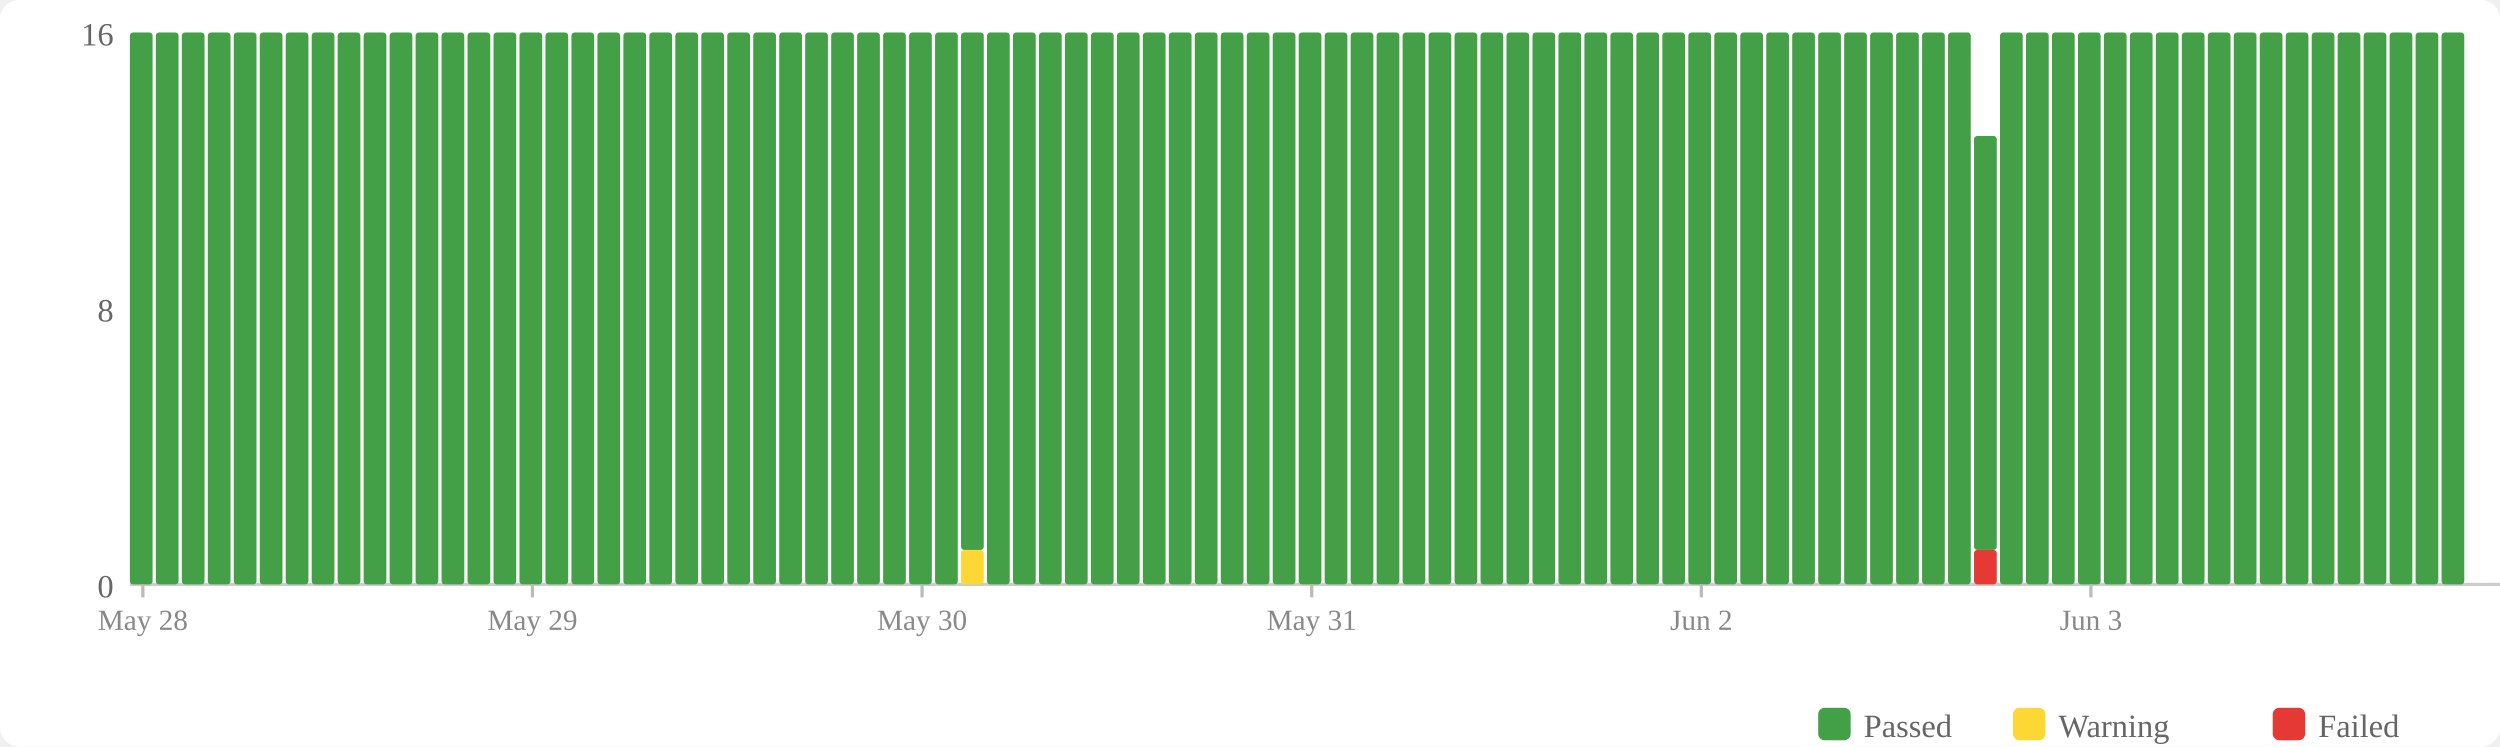
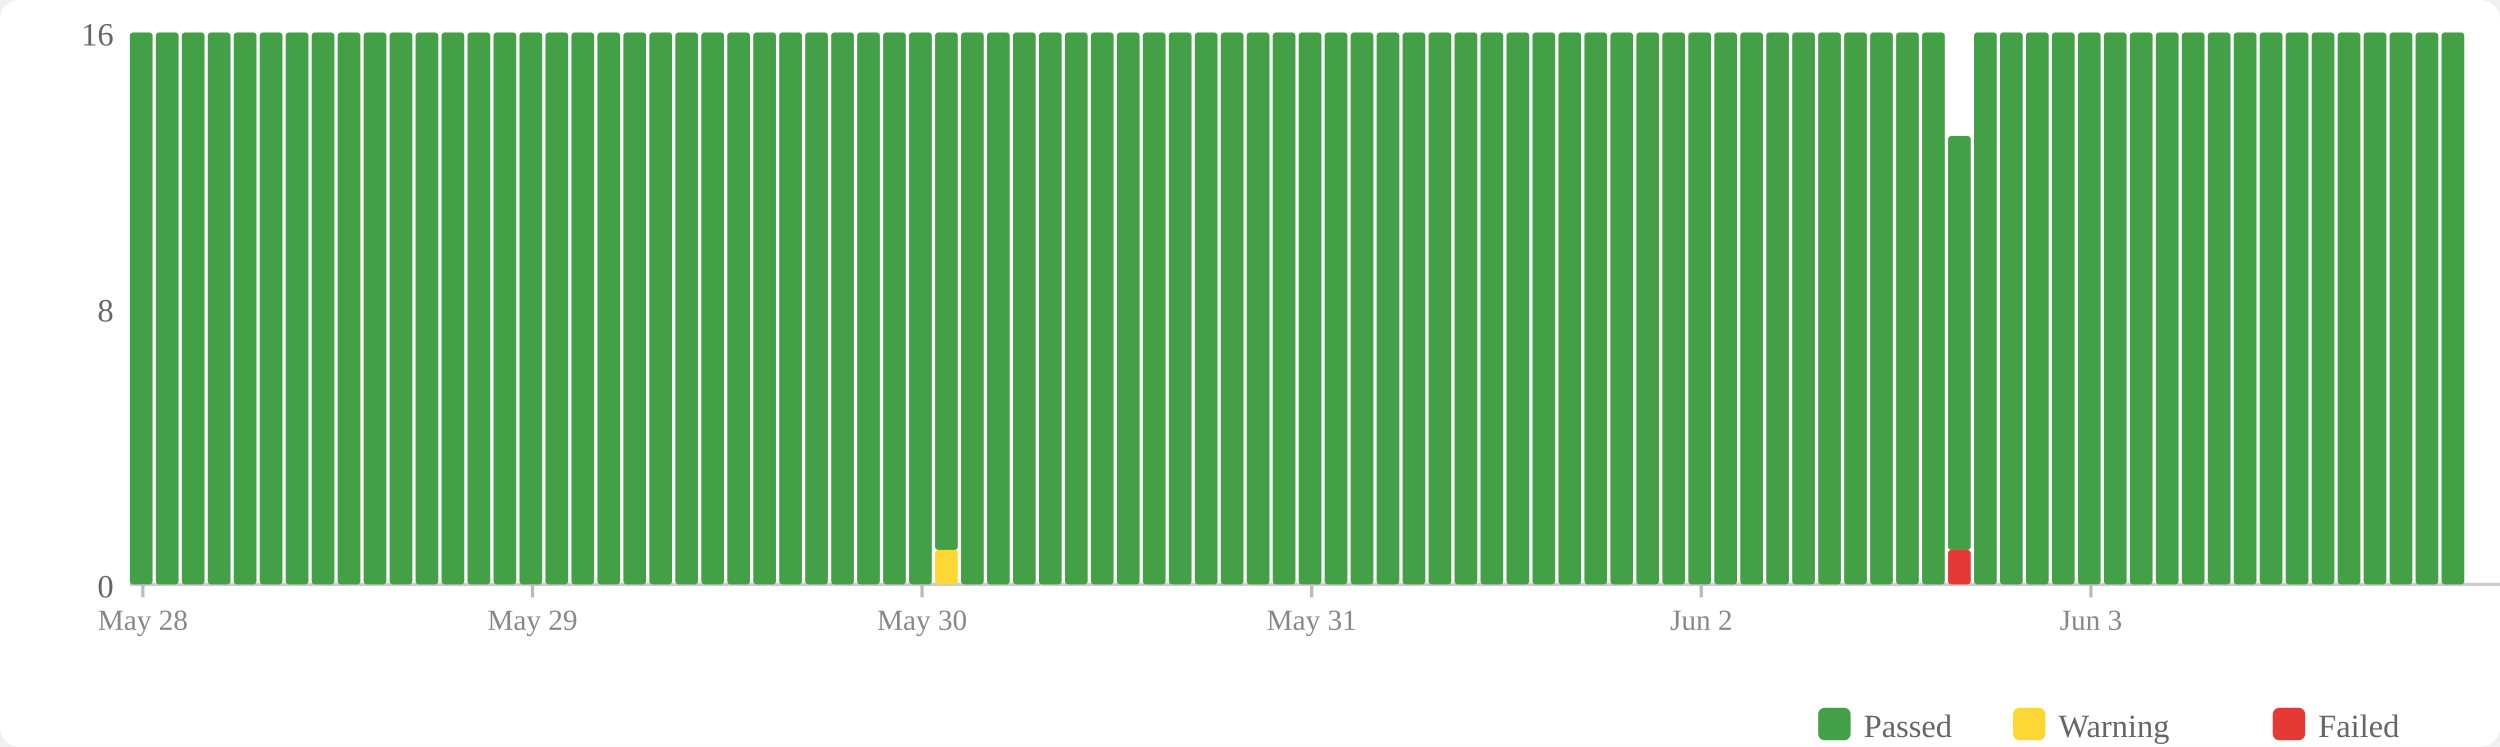
<svg xmlns="http://www.w3.org/2000/svg" width="770" height="230" viewBox="0 0 770 230">
  <rect width="770" height="230" fill="#fff" rx="6" />
  <rect x="560" y="218" width="10" height="10" fill="#43a047" rx="2" />
  <text x="574" y="227" font-size="10" fill="#666">Passed</text>
  <rect x="620" y="218" width="10" height="10" fill="#fdd835" rx="2" />
  <text x="634" y="227" font-size="10" fill="#666">Warning</text>
  <rect x="700" y="218" width="10" height="10" fill="#e53935" rx="2" />
  <text x="714" y="227" font-size="10" fill="#666">Failed</text>
  <text x="35" y="184" text-anchor="end" font-size="10" fill="#666">0</text>
  <text x="35" y="99" text-anchor="end" font-size="10" fill="#666">8</text>
  <text x="35" y="14" text-anchor="end" font-size="10" fill="#666">16</text>
  <line x1="40" y1="180" x2="770" y2="180" stroke="#ccc" stroke-width="1" />
  <rect x="40" y="10" width="7" height="170" fill="#43a047" rx="1" />
  <rect x="48" y="10" width="7" height="170" fill="#43a047" rx="1" />
  <rect x="56" y="10" width="7" height="170" fill="#43a047" rx="1" />
  <rect x="64" y="10" width="7" height="170" fill="#43a047" rx="1" />
  <rect x="72" y="10" width="7" height="170" fill="#43a047" rx="1" />
  <rect x="80" y="10" width="7" height="170" fill="#43a047" rx="1" />
  <rect x="88" y="10" width="7" height="170" fill="#43a047" rx="1" />
  <rect x="96" y="10" width="7" height="170" fill="#43a047" rx="1" />
  <rect x="104" y="10" width="7" height="170" fill="#43a047" rx="1" />
  <rect x="112" y="10" width="7" height="170" fill="#43a047" rx="1" />
  <rect x="120" y="10" width="7" height="170" fill="#43a047" rx="1" />
  <rect x="128" y="10" width="7" height="170" fill="#43a047" rx="1" />
  <rect x="136" y="10" width="7" height="170" fill="#43a047" rx="1" />
  <rect x="144" y="10" width="7" height="170" fill="#43a047" rx="1" />
  <rect x="152" y="10" width="7" height="170" fill="#43a047" rx="1" />
  <rect x="160" y="10" width="7" height="170" fill="#43a047" rx="1" />
  <rect x="168" y="10" width="7" height="170" fill="#43a047" rx="1" />
  <rect x="176" y="10" width="7" height="170" fill="#43a047" rx="1" />
  <rect x="184" y="10" width="7" height="170" fill="#43a047" rx="1" />
  <rect x="192" y="10" width="7" height="170" fill="#43a047" rx="1" />
  <rect x="200" y="10" width="7" height="170" fill="#43a047" rx="1" />
  <rect x="208" y="10" width="7" height="170" fill="#43a047" rx="1" />
  <rect x="216" y="10" width="7" height="170" fill="#43a047" rx="1" />
  <rect x="224" y="10" width="7" height="170" fill="#43a047" rx="1" />
  <rect x="232" y="10" width="7" height="170" fill="#43a047" rx="1" />
  <rect x="240" y="10" width="7" height="170" fill="#43a047" rx="1" />
  <rect x="248" y="10" width="7" height="170" fill="#43a047" rx="1" />
  <rect x="256" y="10" width="7" height="170" fill="#43a047" rx="1" />
  <rect x="264" y="10" width="7" height="170" fill="#43a047" rx="1" />
  <rect x="272" y="10" width="7" height="170" fill="#43a047" rx="1" />
  <rect x="280" y="10" width="7" height="170" fill="#43a047" rx="1" />
-   <rect x="288" y="10" width="7" height="170" fill="#43a047" rx="1" />
-   <rect x="296" y="169.375" width="7" height="10.625" fill="#fdd835" rx="1" />
-   <rect x="296" y="10" width="7" height="159.375" fill="#43a047" rx="1" />
+   <rect x="288" y="169.375" width="7" height="10.625" fill="#fdd835" rx="1" />
+   <rect x="288" y="10" width="7" height="159.375" fill="#43a047" rx="1" />
+   <rect x="296" y="10" width="7" height="170" fill="#43a047" rx="1" />
  <rect x="304" y="10" width="7" height="170" fill="#43a047" rx="1" />
  <rect x="312" y="10" width="7" height="170" fill="#43a047" rx="1" />
  <rect x="320" y="10" width="7" height="170" fill="#43a047" rx="1" />
  <rect x="328" y="10" width="7" height="170" fill="#43a047" rx="1" />
  <rect x="336" y="10" width="7" height="170" fill="#43a047" rx="1" />
  <rect x="344" y="10" width="7" height="170" fill="#43a047" rx="1" />
  <rect x="352" y="10" width="7" height="170" fill="#43a047" rx="1" />
  <rect x="360" y="10" width="7" height="170" fill="#43a047" rx="1" />
  <rect x="368" y="10" width="7" height="170" fill="#43a047" rx="1" />
  <rect x="376" y="10" width="7" height="170" fill="#43a047" rx="1" />
  <rect x="384" y="10" width="7" height="170" fill="#43a047" rx="1" />
  <rect x="392" y="10" width="7" height="170" fill="#43a047" rx="1" />
  <rect x="400" y="10" width="7" height="170" fill="#43a047" rx="1" />
  <rect x="408" y="10" width="7" height="170" fill="#43a047" rx="1" />
  <rect x="416" y="10" width="7" height="170" fill="#43a047" rx="1" />
  <rect x="424" y="10" width="7" height="170" fill="#43a047" rx="1" />
  <rect x="432" y="10" width="7" height="170" fill="#43a047" rx="1" />
  <rect x="440" y="10" width="7" height="170" fill="#43a047" rx="1" />
  <rect x="448" y="10" width="7" height="170" fill="#43a047" rx="1" />
  <rect x="456" y="10" width="7" height="170" fill="#43a047" rx="1" />
  <rect x="464" y="10" width="7" height="170" fill="#43a047" rx="1" />
  <rect x="472" y="10" width="7" height="170" fill="#43a047" rx="1" />
  <rect x="480" y="10" width="7" height="170" fill="#43a047" rx="1" />
  <rect x="488" y="10" width="7" height="170" fill="#43a047" rx="1" />
  <rect x="496" y="10" width="7" height="170" fill="#43a047" rx="1" />
  <rect x="504" y="10" width="7" height="170" fill="#43a047" rx="1" />
  <rect x="512" y="10" width="7" height="170" fill="#43a047" rx="1" />
  <rect x="520" y="10" width="7" height="170" fill="#43a047" rx="1" />
  <rect x="528" y="10" width="7" height="170" fill="#43a047" rx="1" />
  <rect x="536" y="10" width="7" height="170" fill="#43a047" rx="1" />
  <rect x="544" y="10" width="7" height="170" fill="#43a047" rx="1" />
  <rect x="552" y="10" width="7" height="170" fill="#43a047" rx="1" />
  <rect x="560" y="10" width="7" height="170" fill="#43a047" rx="1" />
  <rect x="568" y="10" width="7" height="170" fill="#43a047" rx="1" />
  <rect x="576" y="10" width="7" height="170" fill="#43a047" rx="1" />
  <rect x="584" y="10" width="7" height="170" fill="#43a047" rx="1" />
  <rect x="592" y="10" width="7" height="170" fill="#43a047" rx="1" />
-   <rect x="600" y="10" width="7" height="170" fill="#43a047" rx="1" />
-   <rect x="608" y="169.375" width="7" height="10.625" fill="#e53935" rx="1" />
-   <rect x="608" y="41.875" width="7" height="127.5" fill="#43a047" rx="1" />
+   <rect x="600" y="169.375" width="7" height="10.625" fill="#e53935" rx="1" />
+   <rect x="600" y="41.875" width="7" height="127.5" fill="#43a047" rx="1" />
+   <rect x="608" y="10" width="7" height="170" fill="#43a047" rx="1" />
  <rect x="616" y="10" width="7" height="170" fill="#43a047" rx="1" />
  <rect x="624" y="10" width="7" height="170" fill="#43a047" rx="1" />
  <rect x="632" y="10" width="7" height="170" fill="#43a047" rx="1" />
  <rect x="640" y="10" width="7" height="170" fill="#43a047" rx="1" />
  <rect x="648" y="10" width="7" height="170" fill="#43a047" rx="1" />
  <rect x="656" y="10" width="7" height="170" fill="#43a047" rx="1" />
  <rect x="664" y="10" width="7" height="170" fill="#43a047" rx="1" />
  <rect x="672" y="10" width="7" height="170" fill="#43a047" rx="1" />
  <rect x="680" y="10" width="7" height="170" fill="#43a047" rx="1" />
  <rect x="688" y="10" width="7" height="170" fill="#43a047" rx="1" />
  <rect x="696" y="10" width="7" height="170" fill="#43a047" rx="1" />
  <rect x="704" y="10" width="7" height="170" fill="#43a047" rx="1" />
  <rect x="712" y="10" width="7" height="170" fill="#43a047" rx="1" />
  <rect x="720" y="10" width="7" height="170" fill="#43a047" rx="1" />
  <rect x="728" y="10" width="7" height="170" fill="#43a047" rx="1" />
  <rect x="736" y="10" width="7" height="170" fill="#43a047" rx="1" />
  <rect x="744" y="10" width="7" height="170" fill="#43a047" rx="1" />
  <rect x="752" y="10" width="7" height="170" fill="#43a047" rx="1" />
  <line x1="44.0" y1="180" x2="44.0" y2="184" stroke="#bbb" stroke-width="1" />
  <text x="44.0" y="194" text-anchor="middle" font-size="9" fill="#888">May 28</text>
  <line x1="164.0" y1="180" x2="164.0" y2="184" stroke="#bbb" stroke-width="1" />
  <text x="164.0" y="194" text-anchor="middle" font-size="9" fill="#888">May 29</text>
  <line x1="284.0" y1="180" x2="284.0" y2="184" stroke="#bbb" stroke-width="1" />
  <text x="284.0" y="194" text-anchor="middle" font-size="9" fill="#888">May 30</text>
  <line x1="404.0" y1="180" x2="404.0" y2="184" stroke="#bbb" stroke-width="1" />
  <text x="404.0" y="194" text-anchor="middle" font-size="9" fill="#888">May 31</text>
  <line x1="524.0" y1="180" x2="524.0" y2="184" stroke="#bbb" stroke-width="1" />
  <text x="524.0" y="194" text-anchor="middle" font-size="9" fill="#888">Jun 2</text>
  <line x1="644.0" y1="180" x2="644.0" y2="184" stroke="#bbb" stroke-width="1" />
  <text x="644.0" y="194" text-anchor="middle" font-size="9" fill="#888">Jun 3</text>
</svg>
